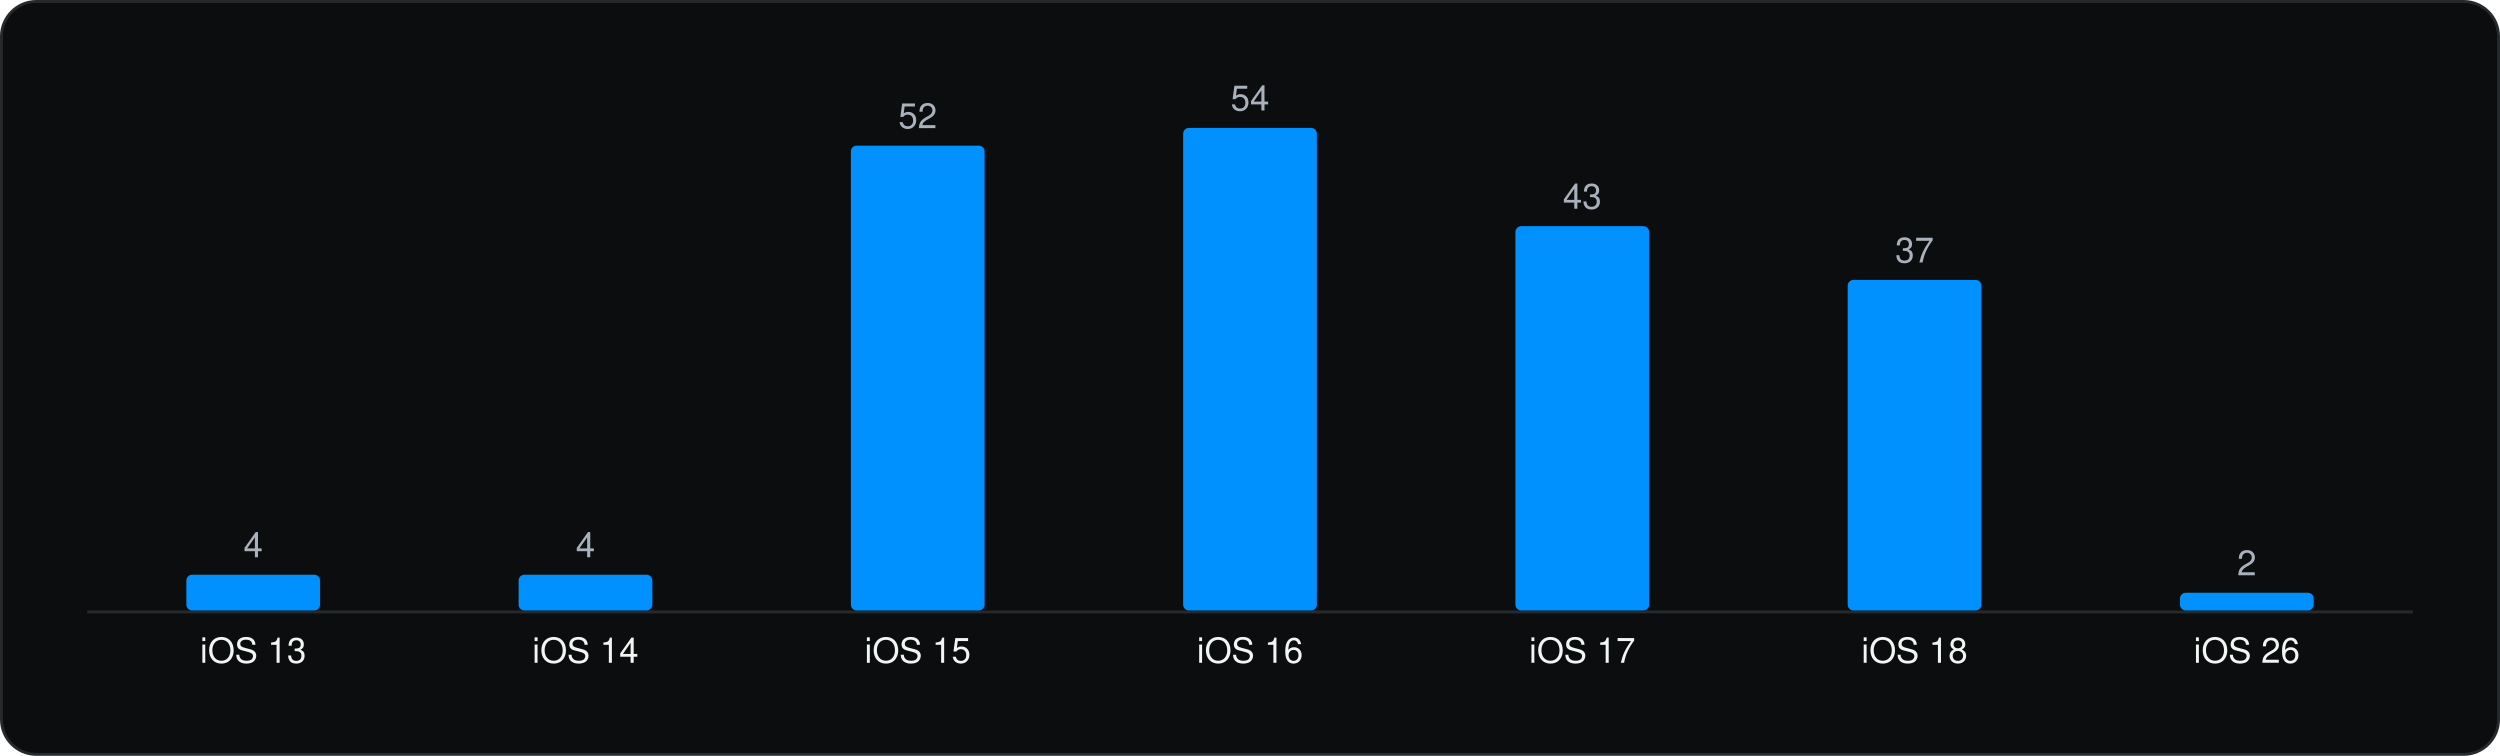
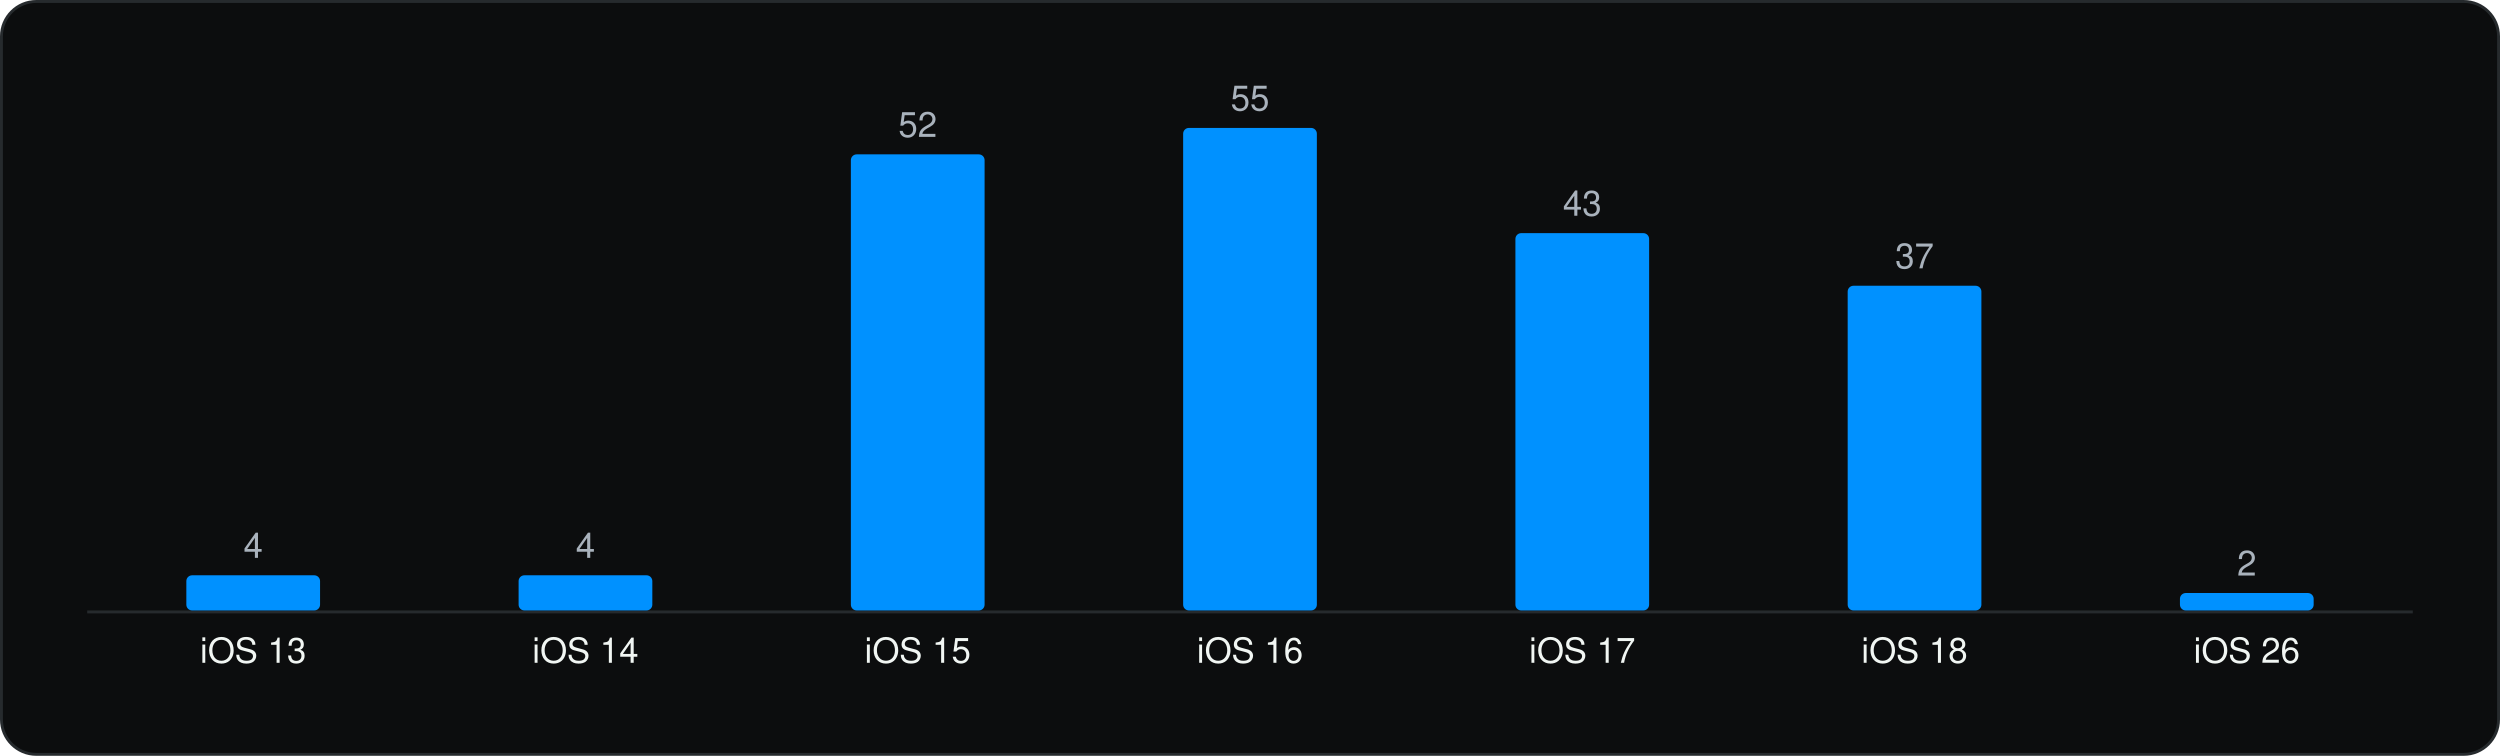
<svg xmlns="http://www.w3.org/2000/svg" viewBox="0 0 860 260" width="860" height="260" role="img" aria-label="Minimum iOS version" font-family="Geist, -apple-system, BlinkMacSystemFont, 'Segoe UI', Helvetica, Arial, sans-serif">
  <rect x="0.5" y="0.5" width="859" height="259" rx="12" fill="#0C0D0E" stroke="#262A2D" />
  <g transform="translate(20 20)">
    <line x1="10" y1="190.5" x2="810" y2="190.5" stroke="#262A2D" />
-     <rect x="44.1" y="177.7" width="46.0" height="12.3" rx="2" fill="#0091FF" />
-     <text x="67.1" y="171.7" font-size="12" text-anchor="middle" fill="#A9B2BC">4</text>
+     <rect x="44.1" y="177.9" width="46.0" height="12.1" rx="2" fill="#0091FF" />
+     <text x="67.1" y="171.9" font-size="12" text-anchor="middle" fill="#A9B2BC">4</text>
    <text x="67.1" y="208.0" font-size="12" text-anchor="middle" fill="#F1F6F3">iOS 13</text>
-     <rect x="158.4" y="177.7" width="46.0" height="12.3" rx="2" fill="#0091FF" />
-     <text x="181.4" y="171.7" font-size="12" text-anchor="middle" fill="#A9B2BC">4</text>
+     <rect x="158.4" y="177.9" width="46.0" height="12.1" rx="2" fill="#0091FF" />
+     <text x="181.4" y="171.9" font-size="12" text-anchor="middle" fill="#A9B2BC">4</text>
    <text x="181.4" y="208.0" font-size="12" text-anchor="middle" fill="#F1F6F3">iOS 14</text>
-     <rect x="272.7" y="30.1" width="46.0" height="159.9" rx="2" fill="#0091FF" />
-     <text x="295.7" y="24.1" font-size="12" text-anchor="middle" fill="#A9B2BC">52</text>
+     <rect x="272.7" y="33.1" width="46.0" height="156.9" rx="2" fill="#0091FF" />
+     <text x="295.7" y="27.1" font-size="12" text-anchor="middle" fill="#A9B2BC">52</text>
    <text x="295.7" y="208.0" font-size="12" text-anchor="middle" fill="#F1F6F3">iOS 15</text>
    <rect x="387.0" y="24.0" width="46.0" height="166.0" rx="2" fill="#0091FF" />
-     <text x="410.0" y="18.0" font-size="12" text-anchor="middle" fill="#A9B2BC">54</text>
+     <text x="410.0" y="18.0" font-size="12" text-anchor="middle" fill="#A9B2BC">55</text>
    <text x="410.0" y="208.0" font-size="12" text-anchor="middle" fill="#F1F6F3">iOS 16</text>
-     <rect x="501.3" y="57.8" width="46.0" height="132.2" rx="2" fill="#0091FF" />
-     <text x="524.3" y="51.8" font-size="12" text-anchor="middle" fill="#A9B2BC">43</text>
+     <rect x="501.3" y="60.2" width="46.0" height="129.8" rx="2" fill="#0091FF" />
+     <text x="524.3" y="54.2" font-size="12" text-anchor="middle" fill="#A9B2BC">43</text>
    <text x="524.3" y="208.0" font-size="12" text-anchor="middle" fill="#F1F6F3">iOS 17</text>
-     <rect x="615.6" y="76.3" width="46.0" height="113.7" rx="2" fill="#0091FF" />
-     <text x="638.6" y="70.3" font-size="12" text-anchor="middle" fill="#A9B2BC">37</text>
+     <rect x="615.6" y="78.3" width="46.0" height="111.7" rx="2" fill="#0091FF" />
+     <text x="638.6" y="72.3" font-size="12" text-anchor="middle" fill="#A9B2BC">37</text>
    <text x="638.6" y="208.0" font-size="12" text-anchor="middle" fill="#F1F6F3">iOS 18</text>
-     <rect x="729.9" y="183.9" width="46.0" height="6.1" rx="2" fill="#0091FF" />
-     <text x="752.9" y="177.9" font-size="12" text-anchor="middle" fill="#A9B2BC">2</text>
+     <rect x="729.9" y="184.0" width="46.0" height="6.0" rx="2" fill="#0091FF" />
+     <text x="752.9" y="178.0" font-size="12" text-anchor="middle" fill="#A9B2BC">2</text>
    <text x="752.9" y="208.0" font-size="12" text-anchor="middle" fill="#F1F6F3">iOS 26</text>
  </g>
</svg>
